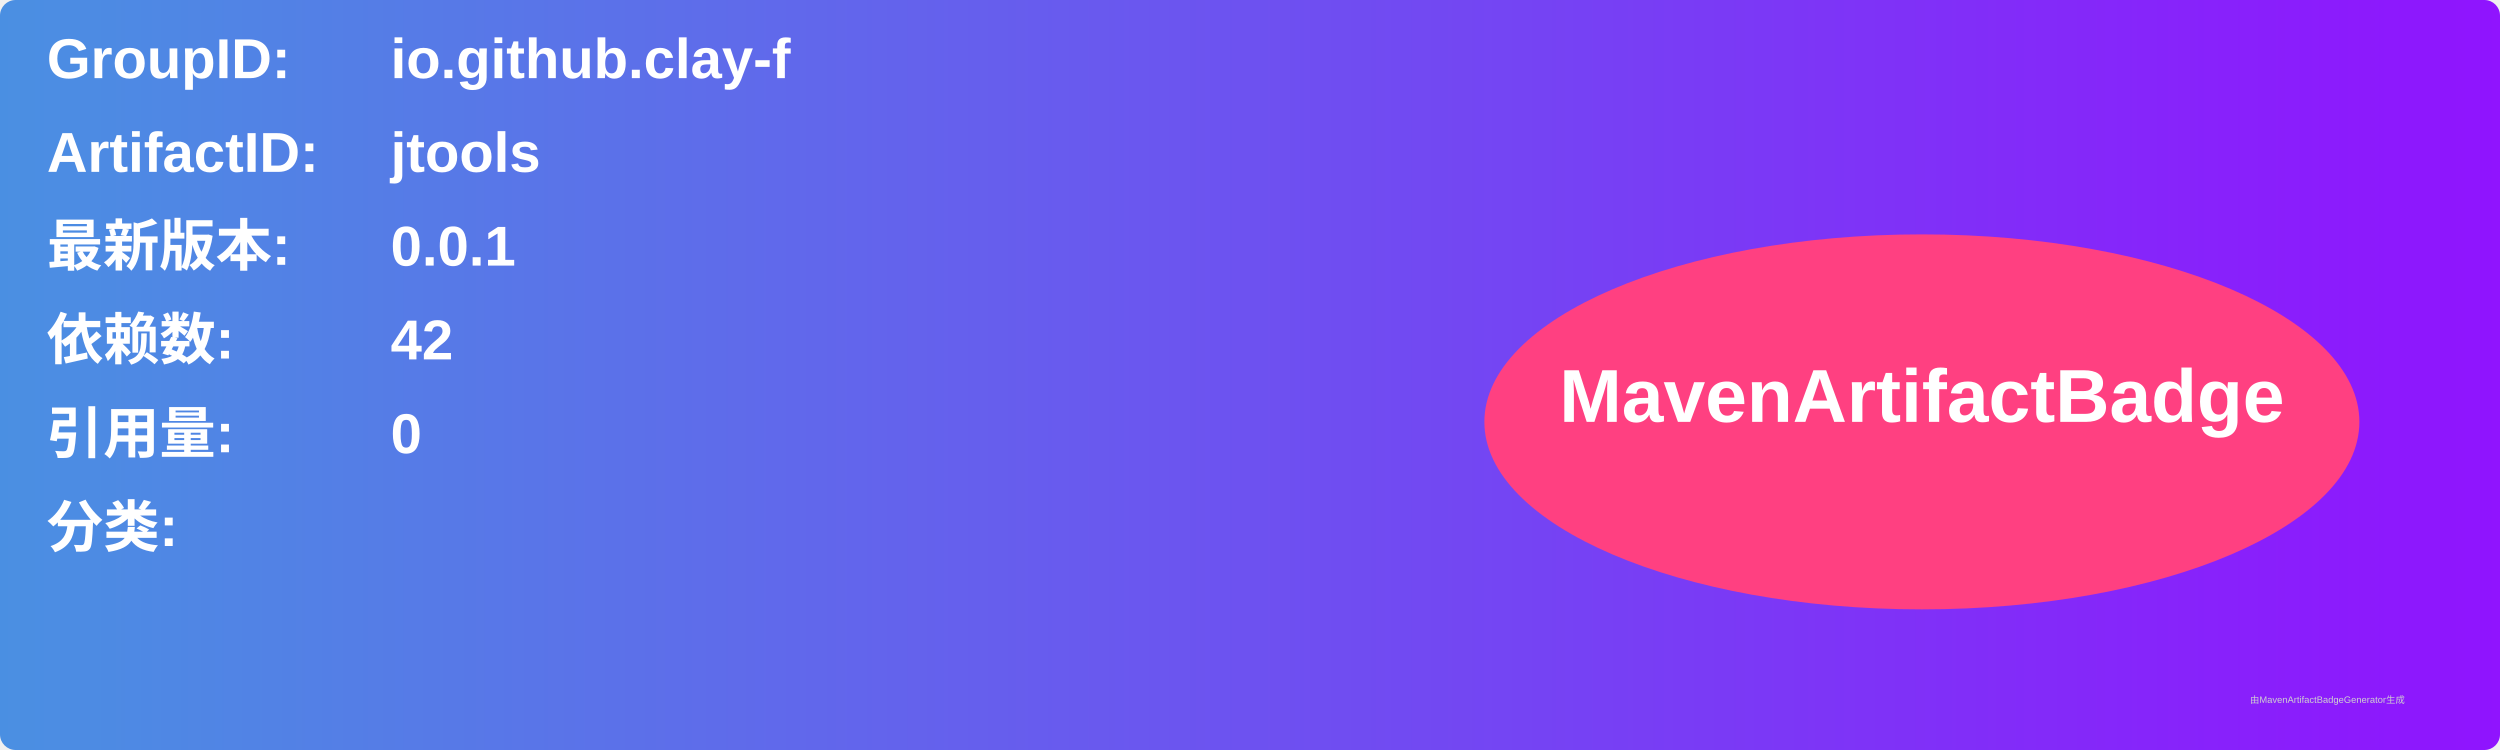
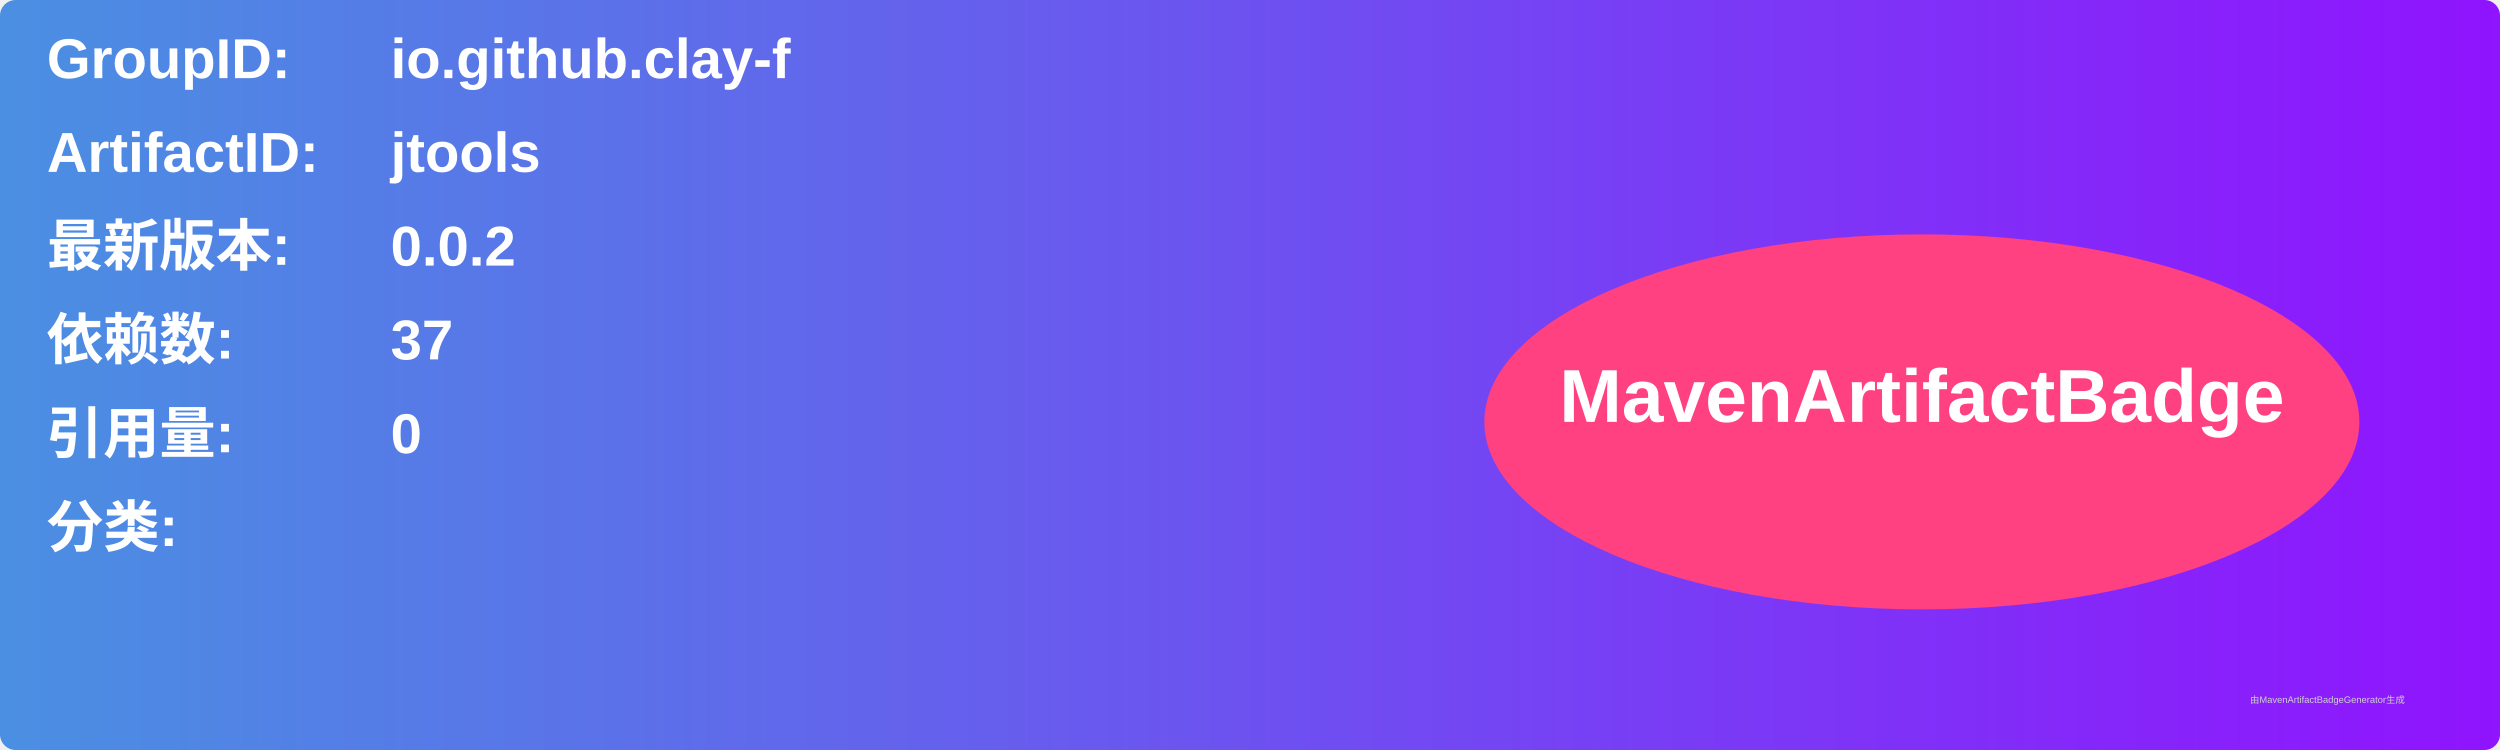
<svg xmlns="http://www.w3.org/2000/svg" width="800" height="240" viewBox="0 0 800 240">
  <linearGradient id="grad" x1="0%" y1="0%" x2="100%" y2="0%">
    <stop offset="0%" stop-color="#4a90e2" />
    <stop offset="100%" stop-color="#9013fe" />
  </linearGradient>
  <rect width="100%" height="100%" rx="5" ry="5" fill="url(#grad)" />
  <g transform="translate(15, 15)">
    <text x="0" y="10" font-family="Arial" font-size="18" fill="white" font-weight="bold" width="260">GroupID:</text>
    <text x="110" y="10" font-family="Arial" font-size="18" fill="white" font-weight="bold" width="460">io.github.clay-f</text>
    <text x="0" y="40" font-family="Arial" font-size="18" fill="white" font-weight="bold" width="260">ArtifactID:</text>
    <text x="110" y="40" font-family="Arial" font-size="18" fill="white" font-weight="bold" width="460">jtools</text>
    <text x="0" y="70" font-family="Arial" font-size="18" fill="white" font-weight="bold">最新版本:</text>
    <text x="110" y="70" font-family="Arial" font-size="18" fill="white" font-weight="bold">
-       <tspan font-weight="bold">0.0.1</tspan>
+       <tspan font-weight="bold">0.0.2</tspan>
    </text>
    <text x="0" y="100" font-family="Arial" font-size="18" fill="white" font-weight="bold">依赖数: </text>
    <text x="110" y="100" font-family="Arial" font-size="18" fill="white">
-       <tspan font-weight="bold">42</tspan>
+       <tspan font-weight="bold">37</tspan>
    </text>
    <text x="0" y="130" font-family="Arial" font-size="18" fill="white" font-weight="bold">引用量: </text>
    <text x="110" y="130" font-family="Arial" font-size="18" fill="white">
      <tspan font-weight="bold">0</tspan>
    </text>
    <text x="0" y="160" font-family="Arial" font-size="18" fill="white" font-weight="bold">分类:</text>
    <text x="10" y="190" font-family="Arial" font-size="10" fill="white">
      <tspan font-weight="bold" />
    </text>
    <ellipse cx="600" cy="120" rx="140" ry="60" fill="#ff4081" />
    <text x="600" y="120" text-anchor="middle" font-family="Arial" font-size="24" fill="white" font-weight="bold">MavenArtifactBadge</text>
  </g>
  <text x="720" y="225" font-family="Arial" font-size="3" fill="#d0d0d0">由MavenArtifactBadgeGenerator生成</text>
</svg>
